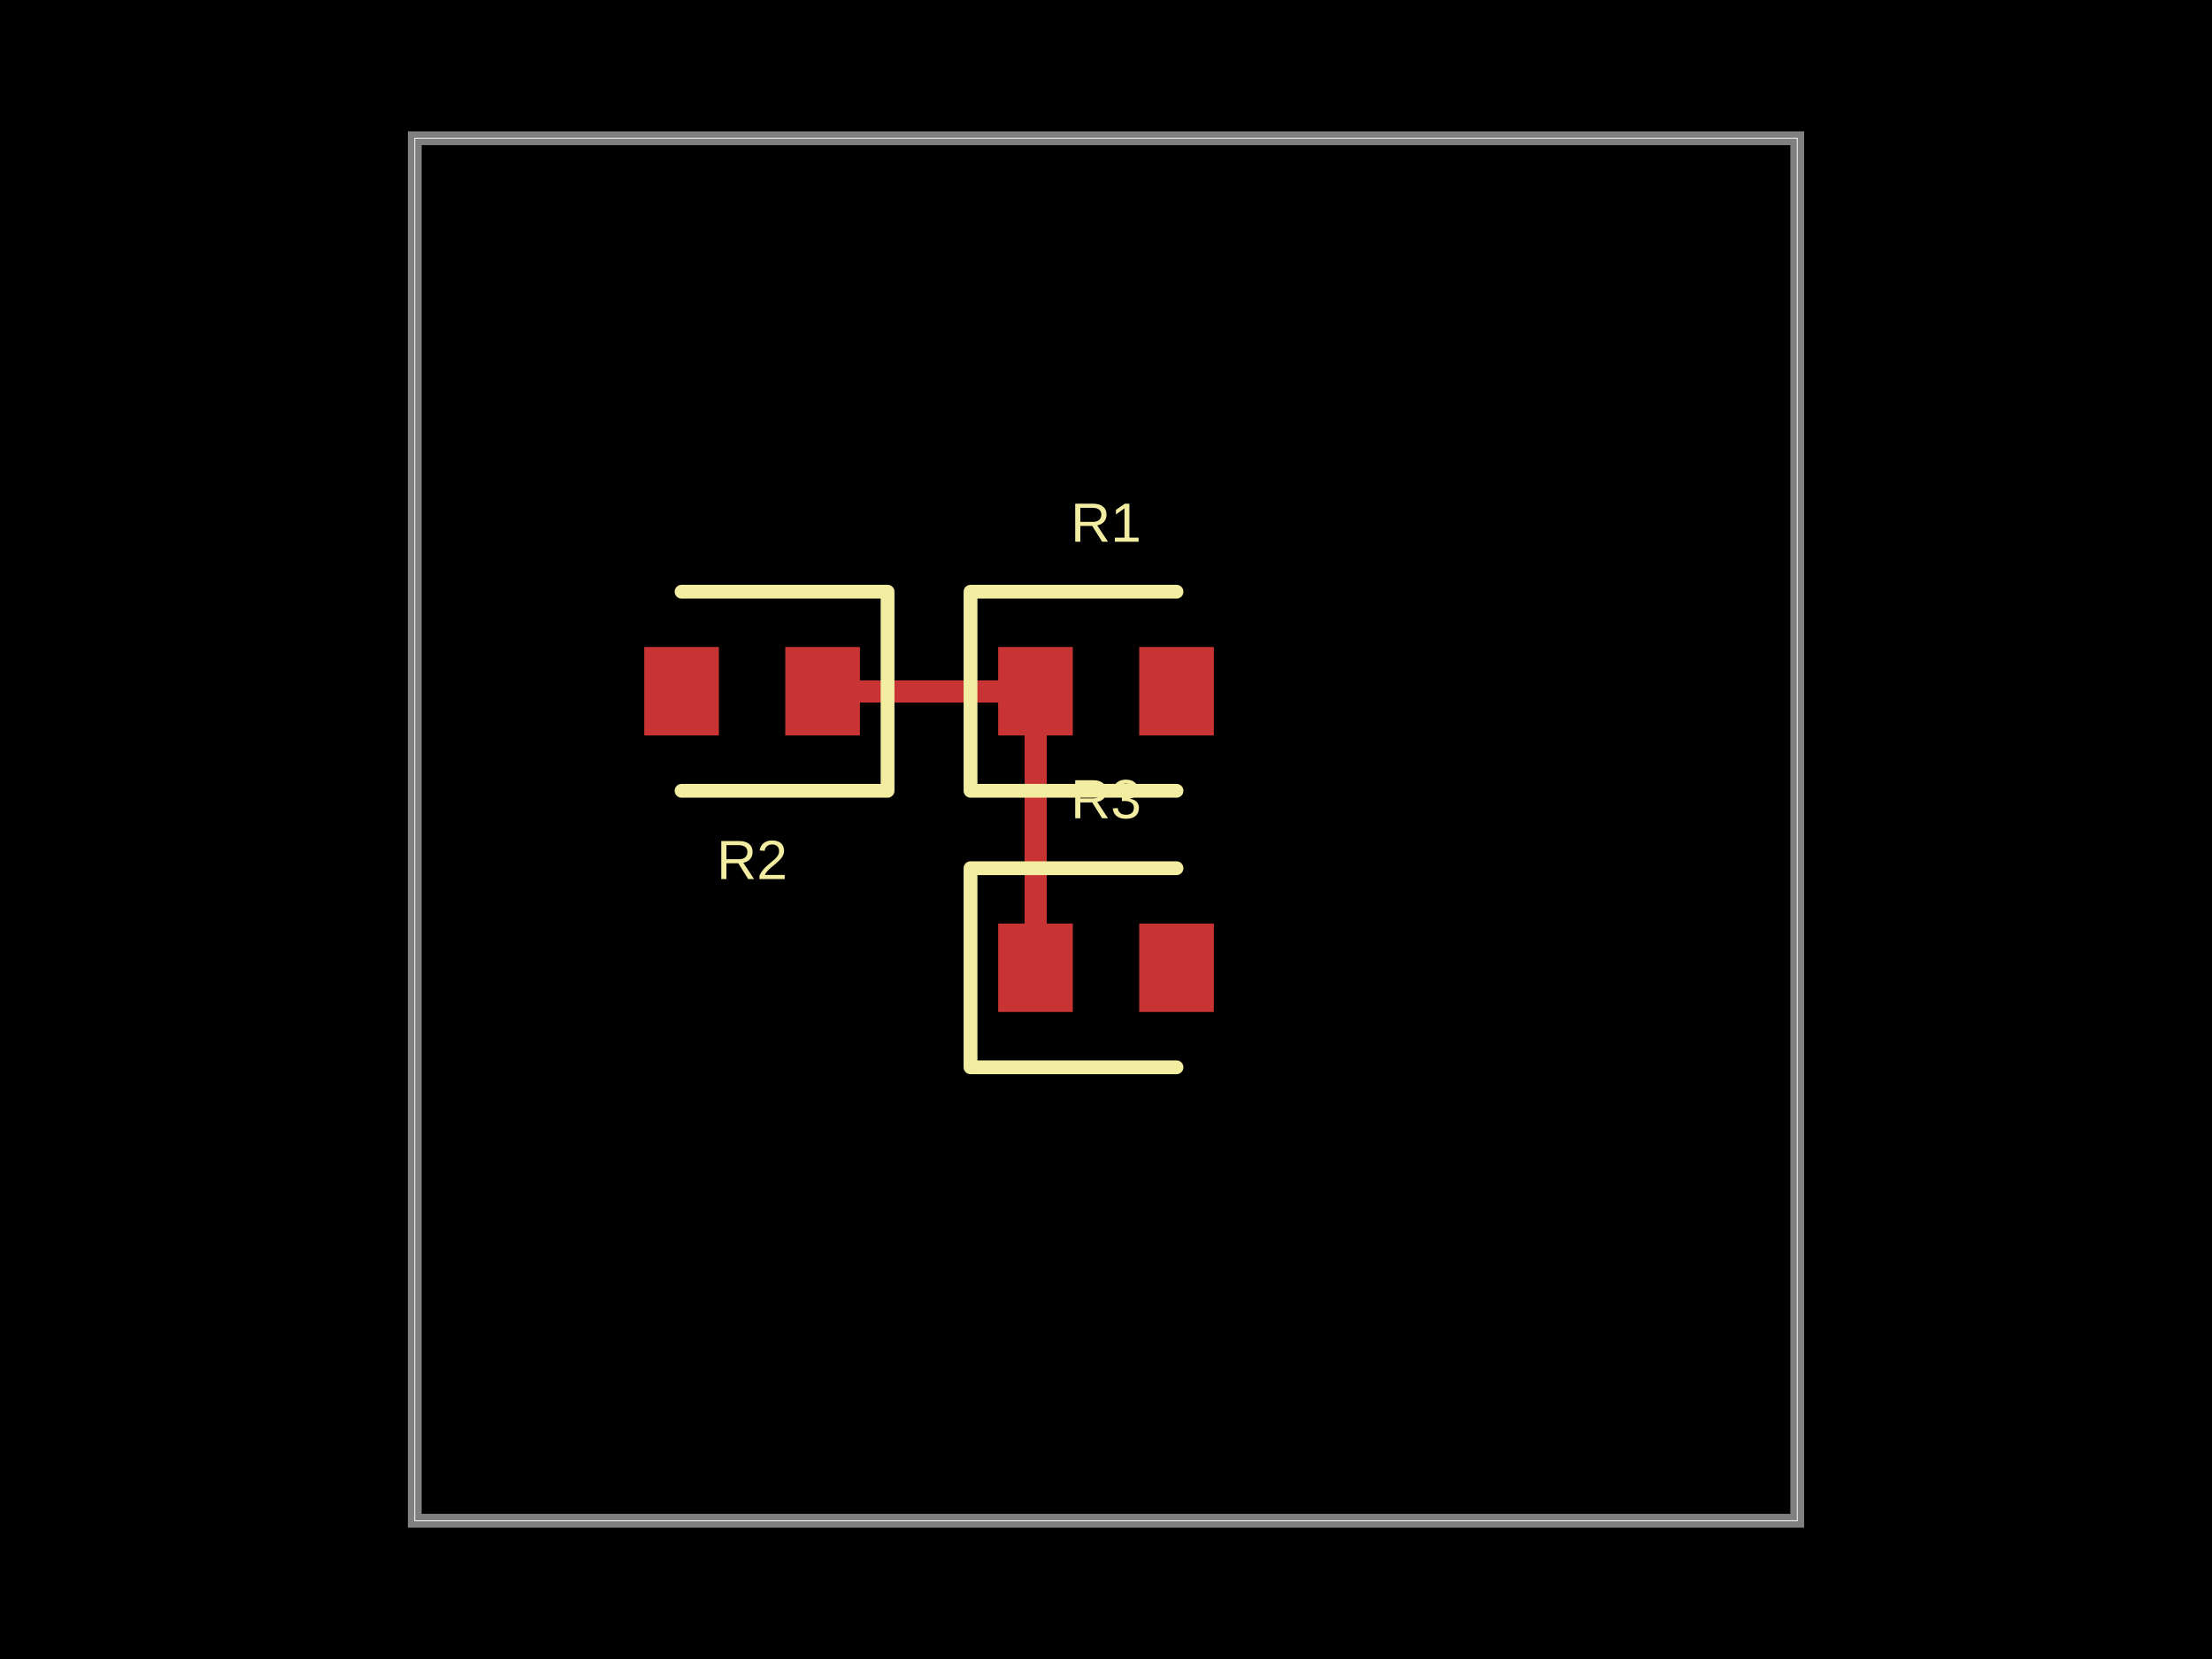
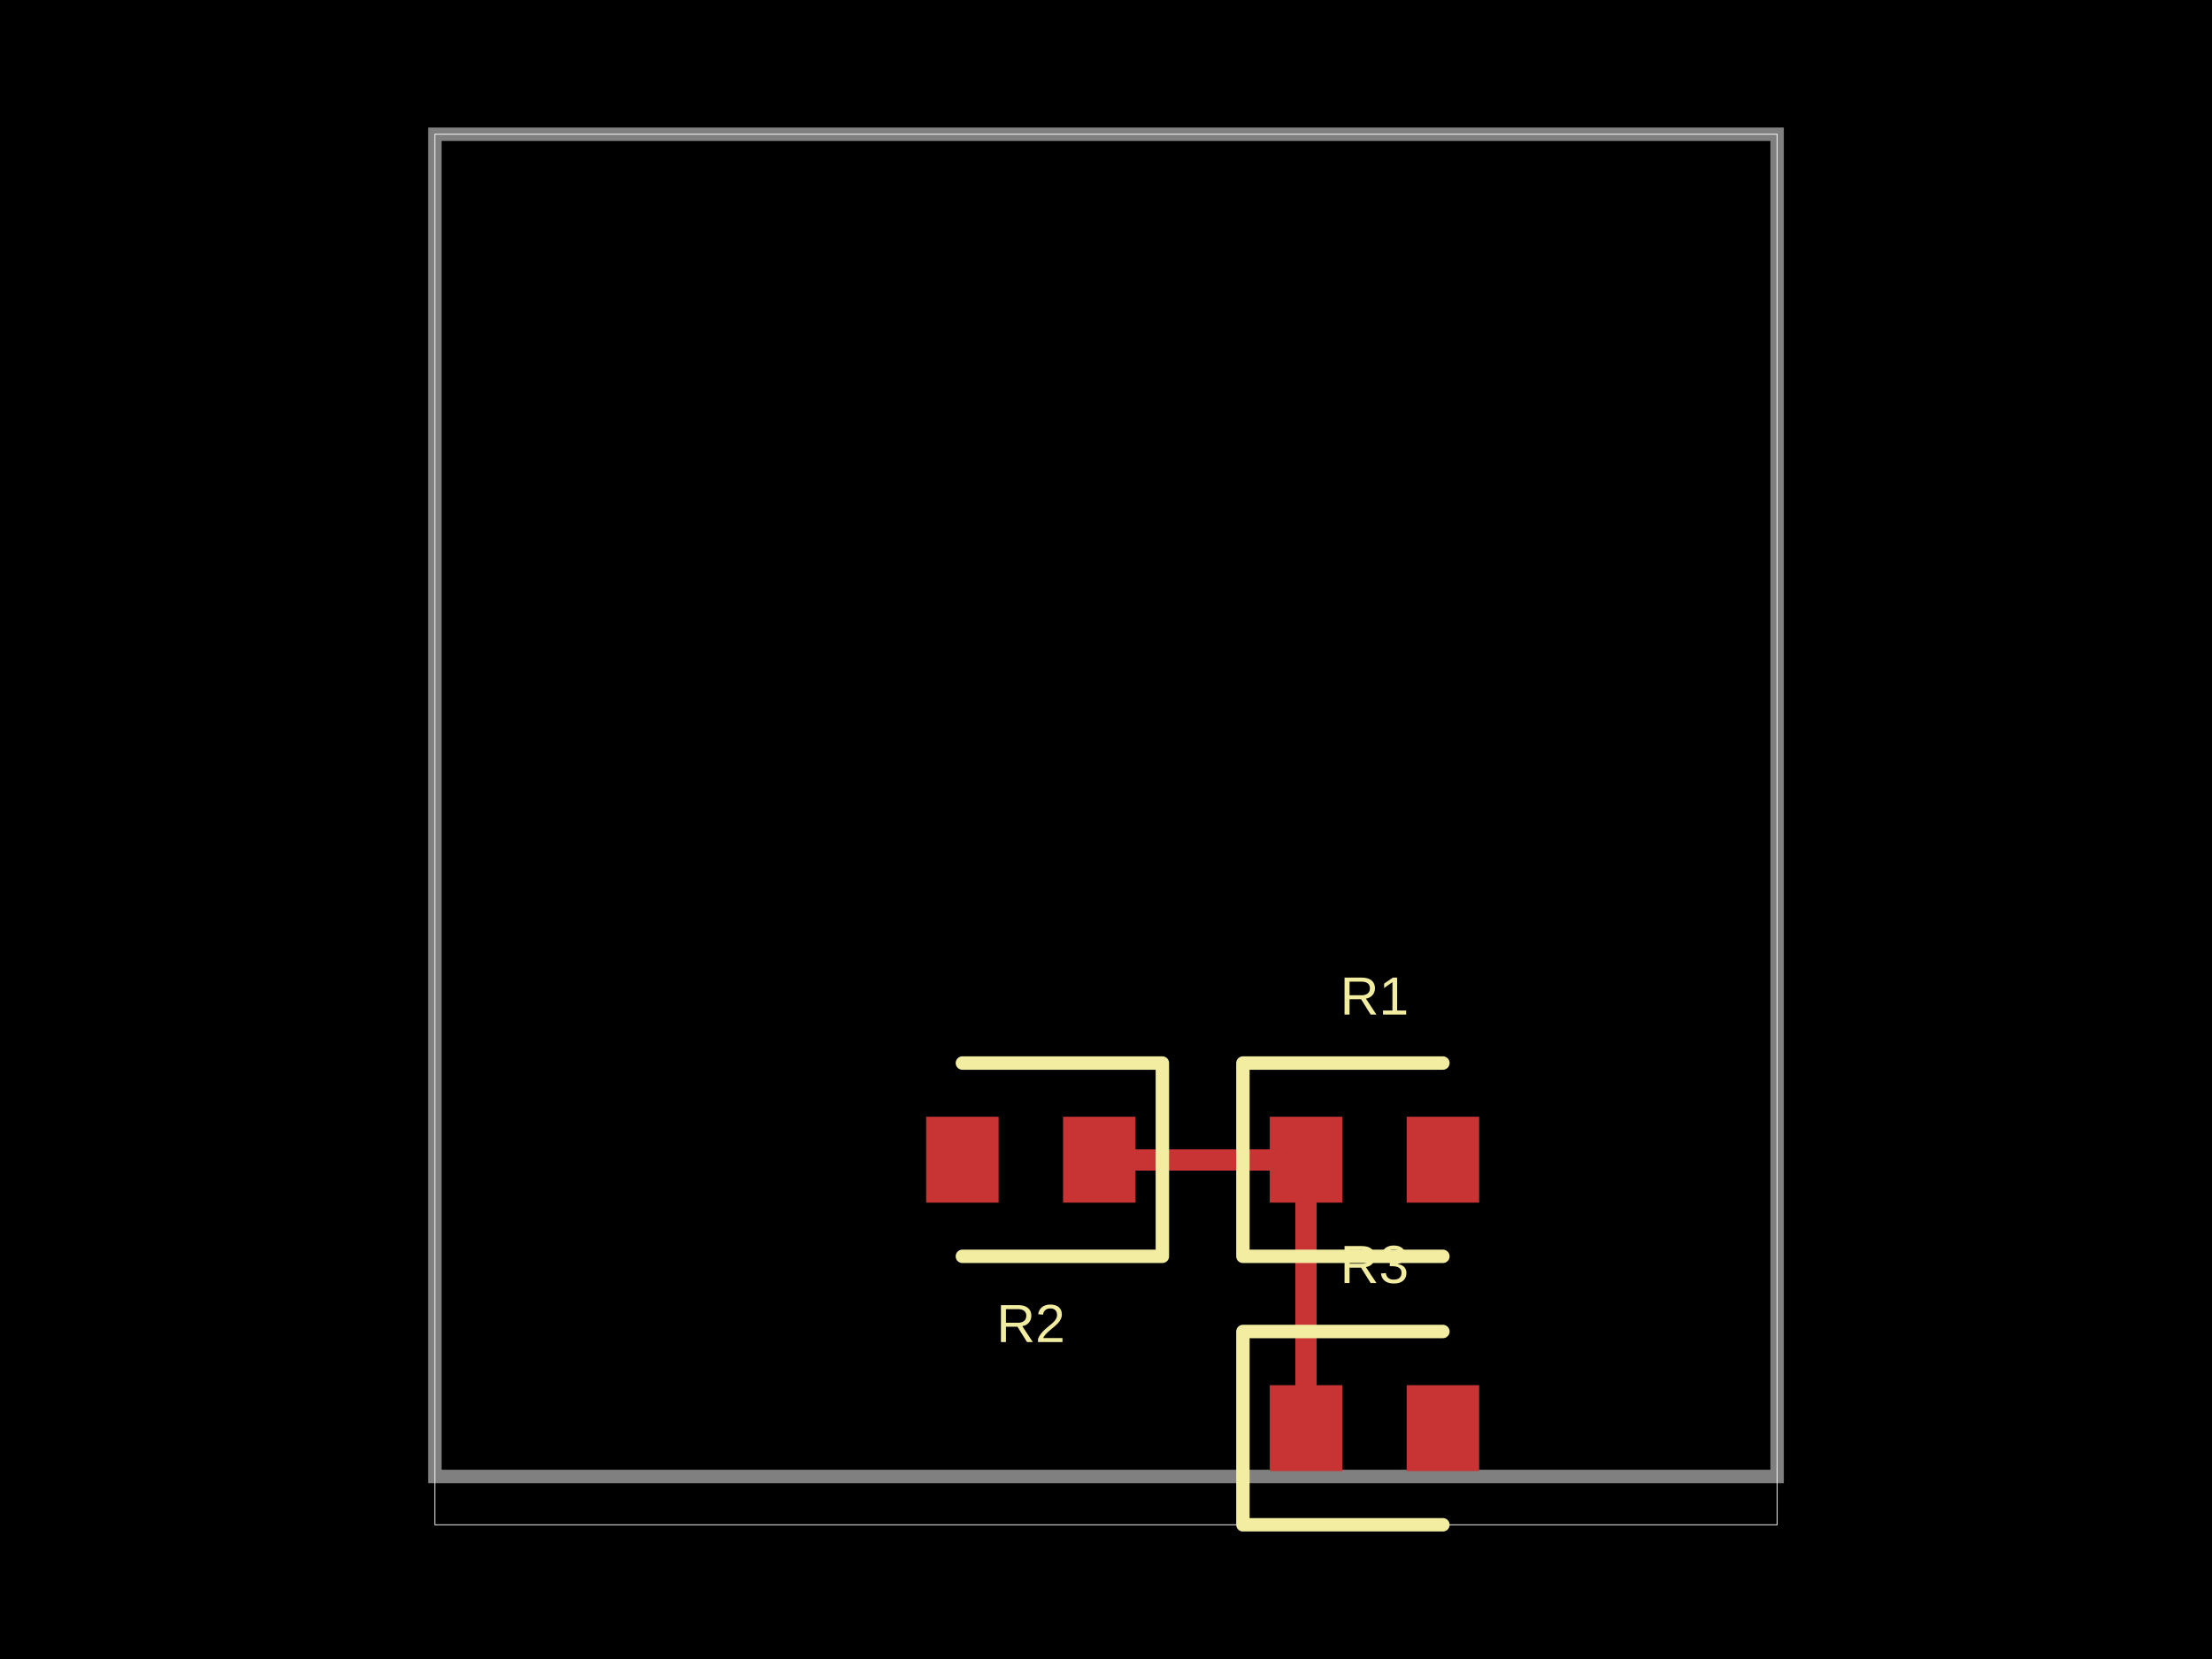
- <svg xmlns="http://www.w3.org/2000/svg" width="800" height="600" data-software-used-string="@tscircuit/core@0.0.781">
+ <svg xmlns="http://www.w3.org/2000/svg" width="800" height="600" data-software-used-string="@tscircuit/core@0.0.919">
  <style />
  <rect class="boundary" x="0" y="0" fill="#000" width="800" height="600" data-type="pcb_background" data-pcb-layer="global" />
-   <rect class="pcb-boundary" fill="none" stroke="#fff" stroke-width="0.3" x="150" y="50" width="500" height="500" data-type="pcb_boundary" data-pcb-layer="global" />
-   <path class="pcb-board" d="M 150 550 L 650 550 L 650 50 L 150 50 Z" fill="none" stroke="rgba(255, 255, 255, 0.5)" stroke-width="5" data-type="pcb_board" data-pcb-layer="board" />
-   <rect class="pcb-pad" fill="rgb(200, 52, 52)" x="361" y="234" width="27" height="32" data-type="pcb_smtpad" data-pcb-layer="top" />
-   <rect class="pcb-pad" fill="rgb(200, 52, 52)" x="412" y="234" width="27" height="32" data-type="pcb_smtpad" data-pcb-layer="top" />
-   <rect class="pcb-pad" fill="rgb(200, 52, 52)" x="361" y="334" width="27" height="32" data-type="pcb_smtpad" data-pcb-layer="top" />
-   <rect class="pcb-pad" fill="rgb(200, 52, 52)" x="412" y="334" width="27" height="32" data-type="pcb_smtpad" data-pcb-layer="top" />
-   <rect class="pcb-pad" fill="rgb(200, 52, 52)" x="284" y="234" width="27" height="32" data-type="pcb_smtpad" data-pcb-layer="top" />
-   <rect class="pcb-pad" fill="rgb(200, 52, 52)" x="233" y="234" width="27" height="32" data-type="pcb_smtpad" data-pcb-layer="top" />
-   <path class="pcb-trace" stroke="rgb(200, 52, 52)" fill="none" d="M 374.5 250 L 374.5 350" stroke-width="8" stroke-linecap="round" stroke-linejoin="round" shape-rendering="crispEdges" data-type="pcb_trace" data-pcb-layer="top" />
-   <path class="pcb-trace" stroke="rgb(200, 52, 52)" fill="none" d="M 374.5 250 L 297.5 250" stroke-width="8" stroke-linecap="round" stroke-linejoin="round" shape-rendering="crispEdges" data-type="pcb_trace" data-pcb-layer="top" />
-   <path class="pcb-silkscreen pcb-silkscreen-top" d="M 425.5 214 L 351 214 L 351 286 L 425.5 286" fill="none" stroke="#f2eda1" stroke-width="5" stroke-linecap="round" stroke-linejoin="round" data-pcb-component-id="pcb_component_0" data-pcb-silkscreen-path-id="pcb_silkscreen_path_0" data-type="pcb_silkscreen_path" data-pcb-layer="top" />
-   <text x="0" y="0" dx="0" dy="0" fill="#f2eda1" font-family="Arial, sans-serif" font-size="20" text-anchor="middle" dominant-baseline="central" transform="matrix(1,0,0,1,400,189)" class="pcb-silkscreen-text pcb-silkscreen-top" data-pcb-silkscreen-text-id="pcb_component_0" stroke="none" data-type="pcb_silkscreen_text" data-pcb-layer="top">R1</text>
-   <path class="pcb-silkscreen pcb-silkscreen-top" d="M 425.5 314 L 351 314 L 351 386 L 425.5 386" fill="none" stroke="#f2eda1" stroke-width="5" stroke-linecap="round" stroke-linejoin="round" data-pcb-component-id="pcb_component_1" data-pcb-silkscreen-path-id="pcb_silkscreen_path_1" data-type="pcb_silkscreen_path" data-pcb-layer="top" />
-   <text x="0" y="0" dx="0" dy="0" fill="#f2eda1" font-family="Arial, sans-serif" font-size="20" text-anchor="middle" dominant-baseline="central" transform="matrix(1,0,0,1,400,289)" class="pcb-silkscreen-text pcb-silkscreen-top" data-pcb-silkscreen-text-id="pcb_component_1" stroke="none" data-type="pcb_silkscreen_text" data-pcb-layer="top">R3</text>
-   <path class="pcb-silkscreen pcb-silkscreen-top" d="M 246.5 286 L 321 286 L 321 214 L 246.5 214" fill="none" stroke="#f2eda1" stroke-width="5" stroke-linecap="round" stroke-linejoin="round" data-pcb-component-id="pcb_component_2" data-pcb-silkscreen-path-id="pcb_silkscreen_path_2" data-type="pcb_silkscreen_path" data-pcb-layer="top" />
-   <text x="0" y="0" dx="0" dy="0" fill="#f2eda1" font-family="Arial, sans-serif" font-size="20" text-anchor="middle" dominant-baseline="central" transform="matrix(1,0,0,1,272,311)" class="pcb-silkscreen-text pcb-silkscreen-top" data-pcb-silkscreen-text-id="pcb_component_2" stroke="none" data-type="pcb_silkscreen_text" data-pcb-layer="top">R2</text>
+   <rect class="pcb-boundary" fill="none" stroke="#fff" stroke-width="0.3" x="157.282" y="48.544" width="485.437" height="502.913" data-type="pcb_boundary" data-pcb-layer="global" />
+   <path class="pcb-board" d="M 157.282 533.981 L 642.718 533.981 L 642.718 48.544 L 157.282 48.544 Z" fill="none" stroke="rgba(255, 255, 255, 0.5)" stroke-width="4.854" data-type="pcb_board" data-pcb-layer="board" />
+   <rect class="pcb-pad" fill="rgb(200, 52, 52)" x="459.223" y="403.883" width="26.214" height="31.068" data-type="pcb_smtpad" data-pcb-layer="top" />
+   <rect class="pcb-pad" fill="rgb(200, 52, 52)" x="508.738" y="403.883" width="26.214" height="31.068" data-type="pcb_smtpad" data-pcb-layer="top" />
+   <rect class="pcb-pad" fill="rgb(200, 52, 52)" x="459.223" y="500.971" width="26.214" height="31.068" data-type="pcb_smtpad" data-pcb-layer="top" />
+   <rect class="pcb-pad" fill="rgb(200, 52, 52)" x="508.738" y="500.971" width="26.214" height="31.068" data-type="pcb_smtpad" data-pcb-layer="top" />
+   <rect class="pcb-pad" fill="rgb(200, 52, 52)" x="384.466" y="403.883" width="26.214" height="31.068" data-type="pcb_smtpad" data-pcb-layer="top" />
+   <rect class="pcb-pad" fill="rgb(200, 52, 52)" x="334.951" y="403.883" width="26.214" height="31.068" data-type="pcb_smtpad" data-pcb-layer="top" />
+   <path class="pcb-trace" stroke="rgb(200, 52, 52)" fill="none" d="M 472.33 419.417 L 472.33 516.505" stroke-width="7.767" stroke-linecap="round" stroke-linejoin="round" shape-rendering="crispEdges" data-type="pcb_trace" data-pcb-layer="top" />
+   <path class="pcb-trace" stroke="rgb(200, 52, 52)" fill="none" d="M 472.33 419.417 L 397.573 419.417" stroke-width="7.767" stroke-linecap="round" stroke-linejoin="round" shape-rendering="crispEdges" data-type="pcb_trace" data-pcb-layer="top" />
+   <path class="pcb-silkscreen pcb-silkscreen-top" d="M 521.845 384.466 L 449.515 384.466 L 449.515 454.369 L 521.845 454.369" fill="none" stroke="#f2eda1" stroke-width="4.854" stroke-linecap="round" stroke-linejoin="round" data-pcb-component-id="pcb_component_0" data-pcb-silkscreen-path-id="pcb_silkscreen_path_0" data-type="pcb_silkscreen_path" data-pcb-layer="top" />
+   <text x="0" y="0" dx="0" dy="0" fill="#f2eda1" font-family="Arial, sans-serif" font-size="19.417" text-anchor="middle" dominant-baseline="central" transform="matrix(1,0,0,1,497.0874,360.1942)" class="pcb-silkscreen-text pcb-silkscreen-top" data-pcb-silkscreen-text-id="pcb_component_0" stroke="none" data-type="pcb_silkscreen_text" data-pcb-layer="top">R1</text>
+   <path class="pcb-silkscreen pcb-silkscreen-top" d="M 521.845 481.553 L 449.515 481.553 L 449.515 551.456 L 521.845 551.456" fill="none" stroke="#f2eda1" stroke-width="4.854" stroke-linecap="round" stroke-linejoin="round" data-pcb-component-id="pcb_component_1" data-pcb-silkscreen-path-id="pcb_silkscreen_path_1" data-type="pcb_silkscreen_path" data-pcb-layer="top" />
+   <text x="0" y="0" dx="0" dy="0" fill="#f2eda1" font-family="Arial, sans-serif" font-size="19.417" text-anchor="middle" dominant-baseline="central" transform="matrix(1,0,0,1,497.0874,457.2816)" class="pcb-silkscreen-text pcb-silkscreen-top" data-pcb-silkscreen-text-id="pcb_component_1" stroke="none" data-type="pcb_silkscreen_text" data-pcb-layer="top">R3</text>
+   <path class="pcb-silkscreen pcb-silkscreen-top" d="M 348.058 454.369 L 420.388 454.369 L 420.388 384.466 L 348.058 384.466" fill="none" stroke="#f2eda1" stroke-width="4.854" stroke-linecap="round" stroke-linejoin="round" data-pcb-component-id="pcb_component_2" data-pcb-silkscreen-path-id="pcb_silkscreen_path_2" data-type="pcb_silkscreen_path" data-pcb-layer="top" />
+   <text x="0" y="0" dx="0" dy="0" fill="#f2eda1" font-family="Arial, sans-serif" font-size="19.417" text-anchor="middle" dominant-baseline="central" transform="matrix(1,0,0,1,372.8155,478.6408)" class="pcb-silkscreen-text pcb-silkscreen-top" data-pcb-silkscreen-text-id="pcb_component_2" stroke="none" data-type="pcb_silkscreen_text" data-pcb-layer="top">R2</text>
</svg>
